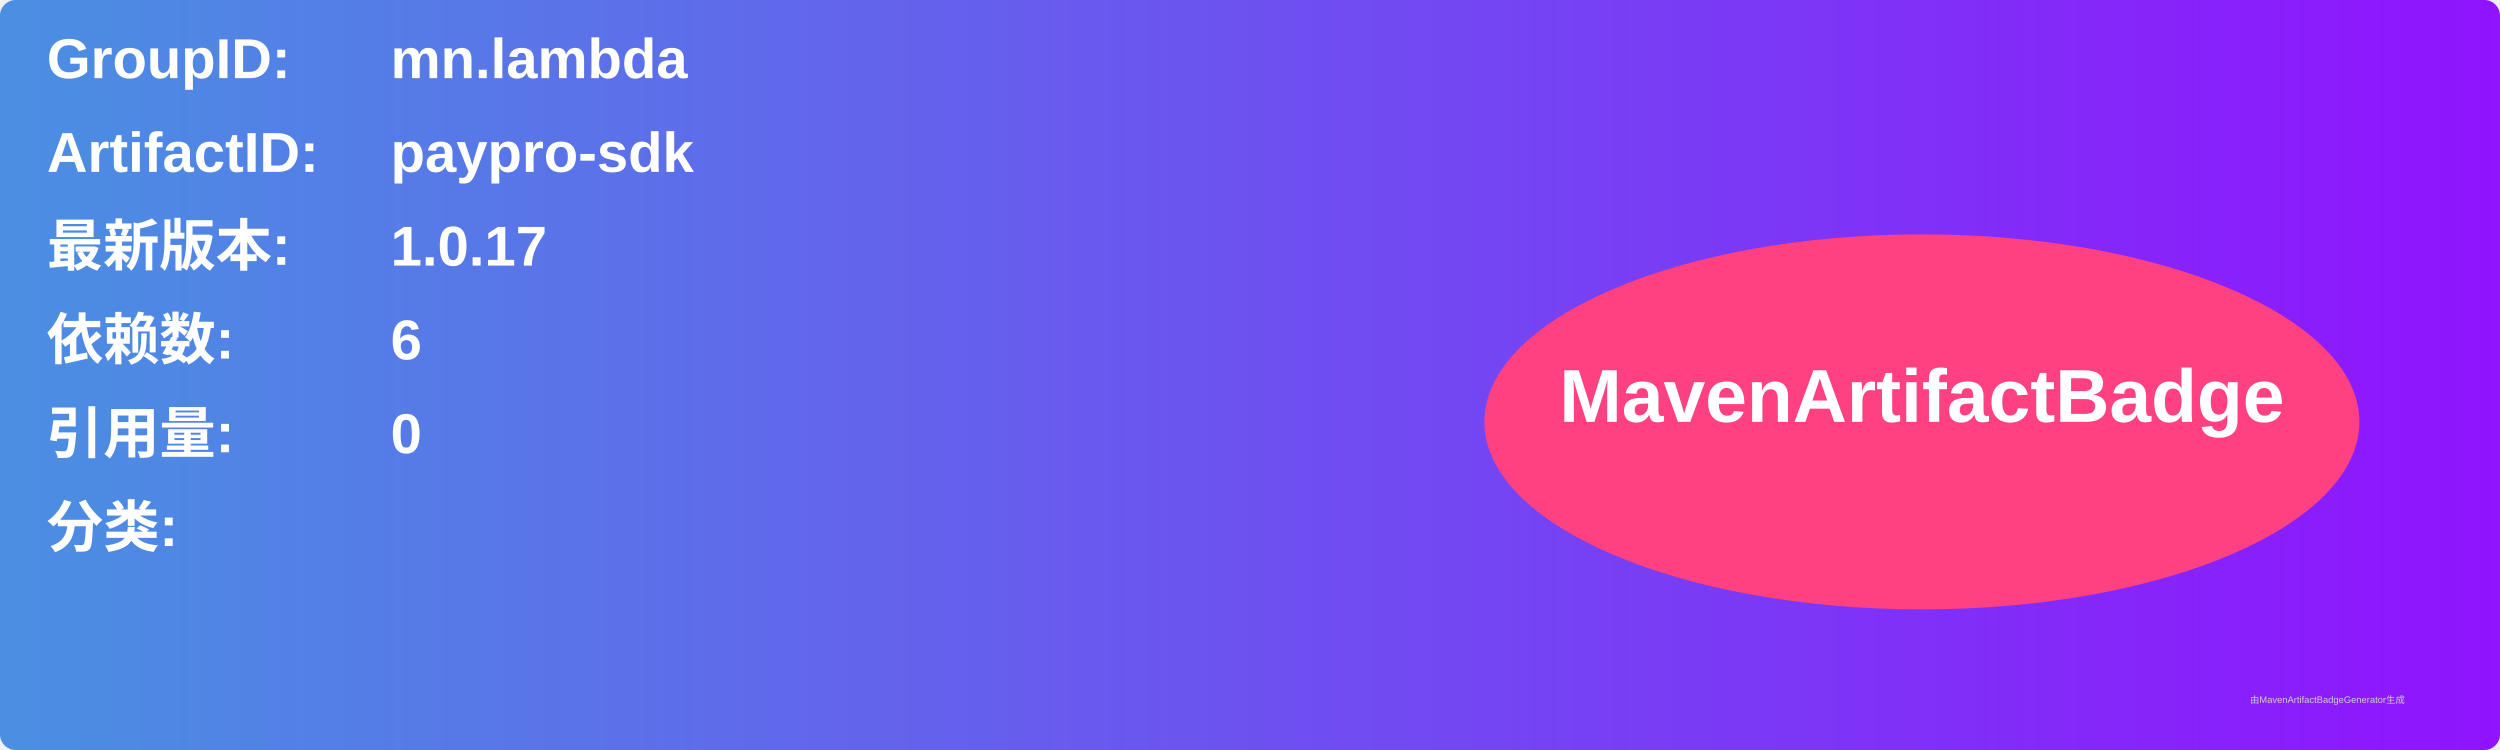
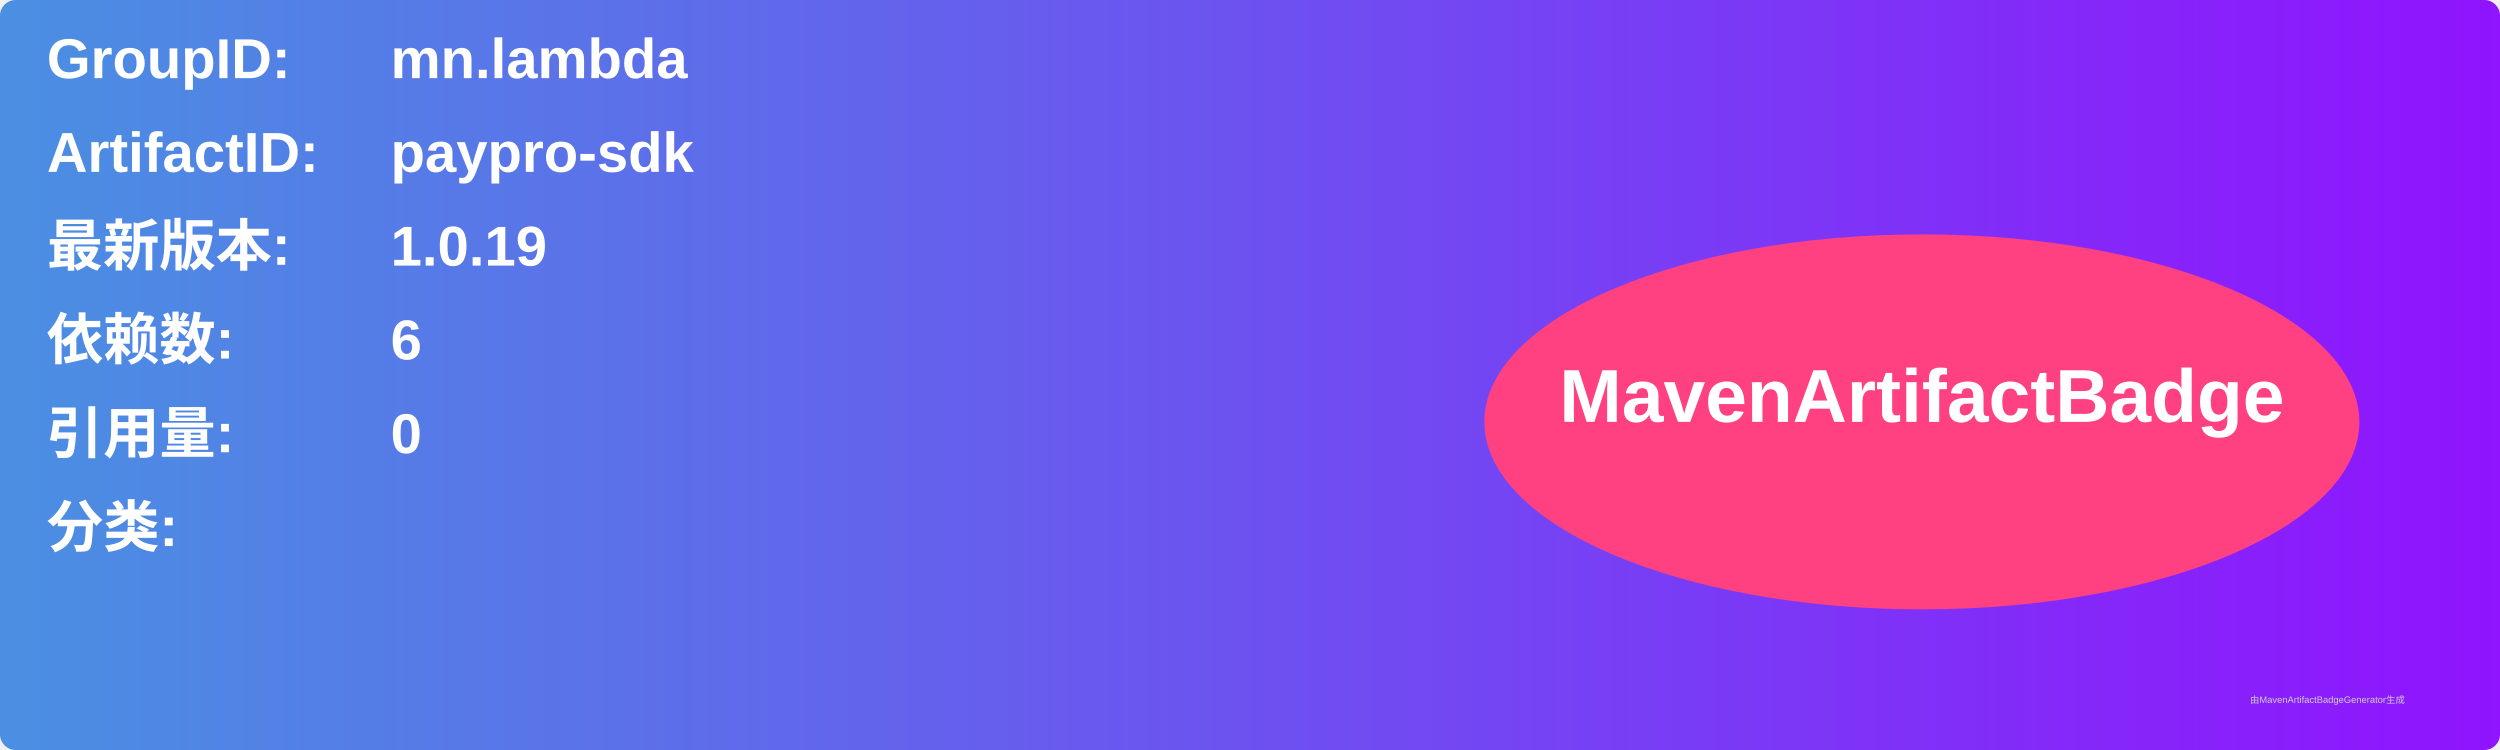
<svg xmlns="http://www.w3.org/2000/svg" width="800" height="240" viewBox="0 0 800 240">
  <linearGradient id="grad" x1="0%" y1="0%" x2="100%" y2="0%">
    <stop offset="0%" stop-color="#4a90e2" />
    <stop offset="100%" stop-color="#9013fe" />
  </linearGradient>
  <rect width="100%" height="100%" rx="5" ry="5" fill="url(#grad)" />
  <g transform="translate(15, 15)">
    <text x="0" y="10" font-family="Arial" font-size="18" fill="white" font-weight="bold" width="260">GroupID:</text>
    <text x="110" y="10" font-family="Arial" font-size="18" fill="white" font-weight="bold" width="460">mn.lambda</text>
    <text x="0" y="40" font-family="Arial" font-size="18" fill="white" font-weight="bold" width="260">ArtifactID:</text>
    <text x="110" y="40" font-family="Arial" font-size="18" fill="white" font-weight="bold" width="460">paypro-sdk</text>
    <text x="0" y="70" font-family="Arial" font-size="18" fill="white" font-weight="bold">最新版本:</text>
    <text x="110" y="70" font-family="Arial" font-size="18" fill="white" font-weight="bold">
-       <tspan font-weight="bold">1.0.17</tspan>
+       <tspan font-weight="bold">1.0.19</tspan>
    </text>
    <text x="0" y="100" font-family="Arial" font-size="18" fill="white" font-weight="bold">依赖数: </text>
    <text x="110" y="100" font-family="Arial" font-size="18" fill="white">
      <tspan font-weight="bold">6</tspan>
    </text>
    <text x="0" y="130" font-family="Arial" font-size="18" fill="white" font-weight="bold">引用量: </text>
    <text x="110" y="130" font-family="Arial" font-size="18" fill="white">
      <tspan font-weight="bold">0</tspan>
    </text>
    <text x="0" y="160" font-family="Arial" font-size="18" fill="white" font-weight="bold">分类:</text>
    <text x="10" y="190" font-family="Arial" font-size="10" fill="white">
      <tspan font-weight="bold" />
    </text>
    <ellipse cx="600" cy="120" rx="140" ry="60" fill="#ff4081" />
    <text x="600" y="120" text-anchor="middle" font-family="Arial" font-size="24" fill="white" font-weight="bold">MavenArtifactBadge</text>
  </g>
  <text x="720" y="225" font-family="Arial" font-size="3" fill="#d0d0d0">由MavenArtifactBadgeGenerator生成</text>
</svg>
